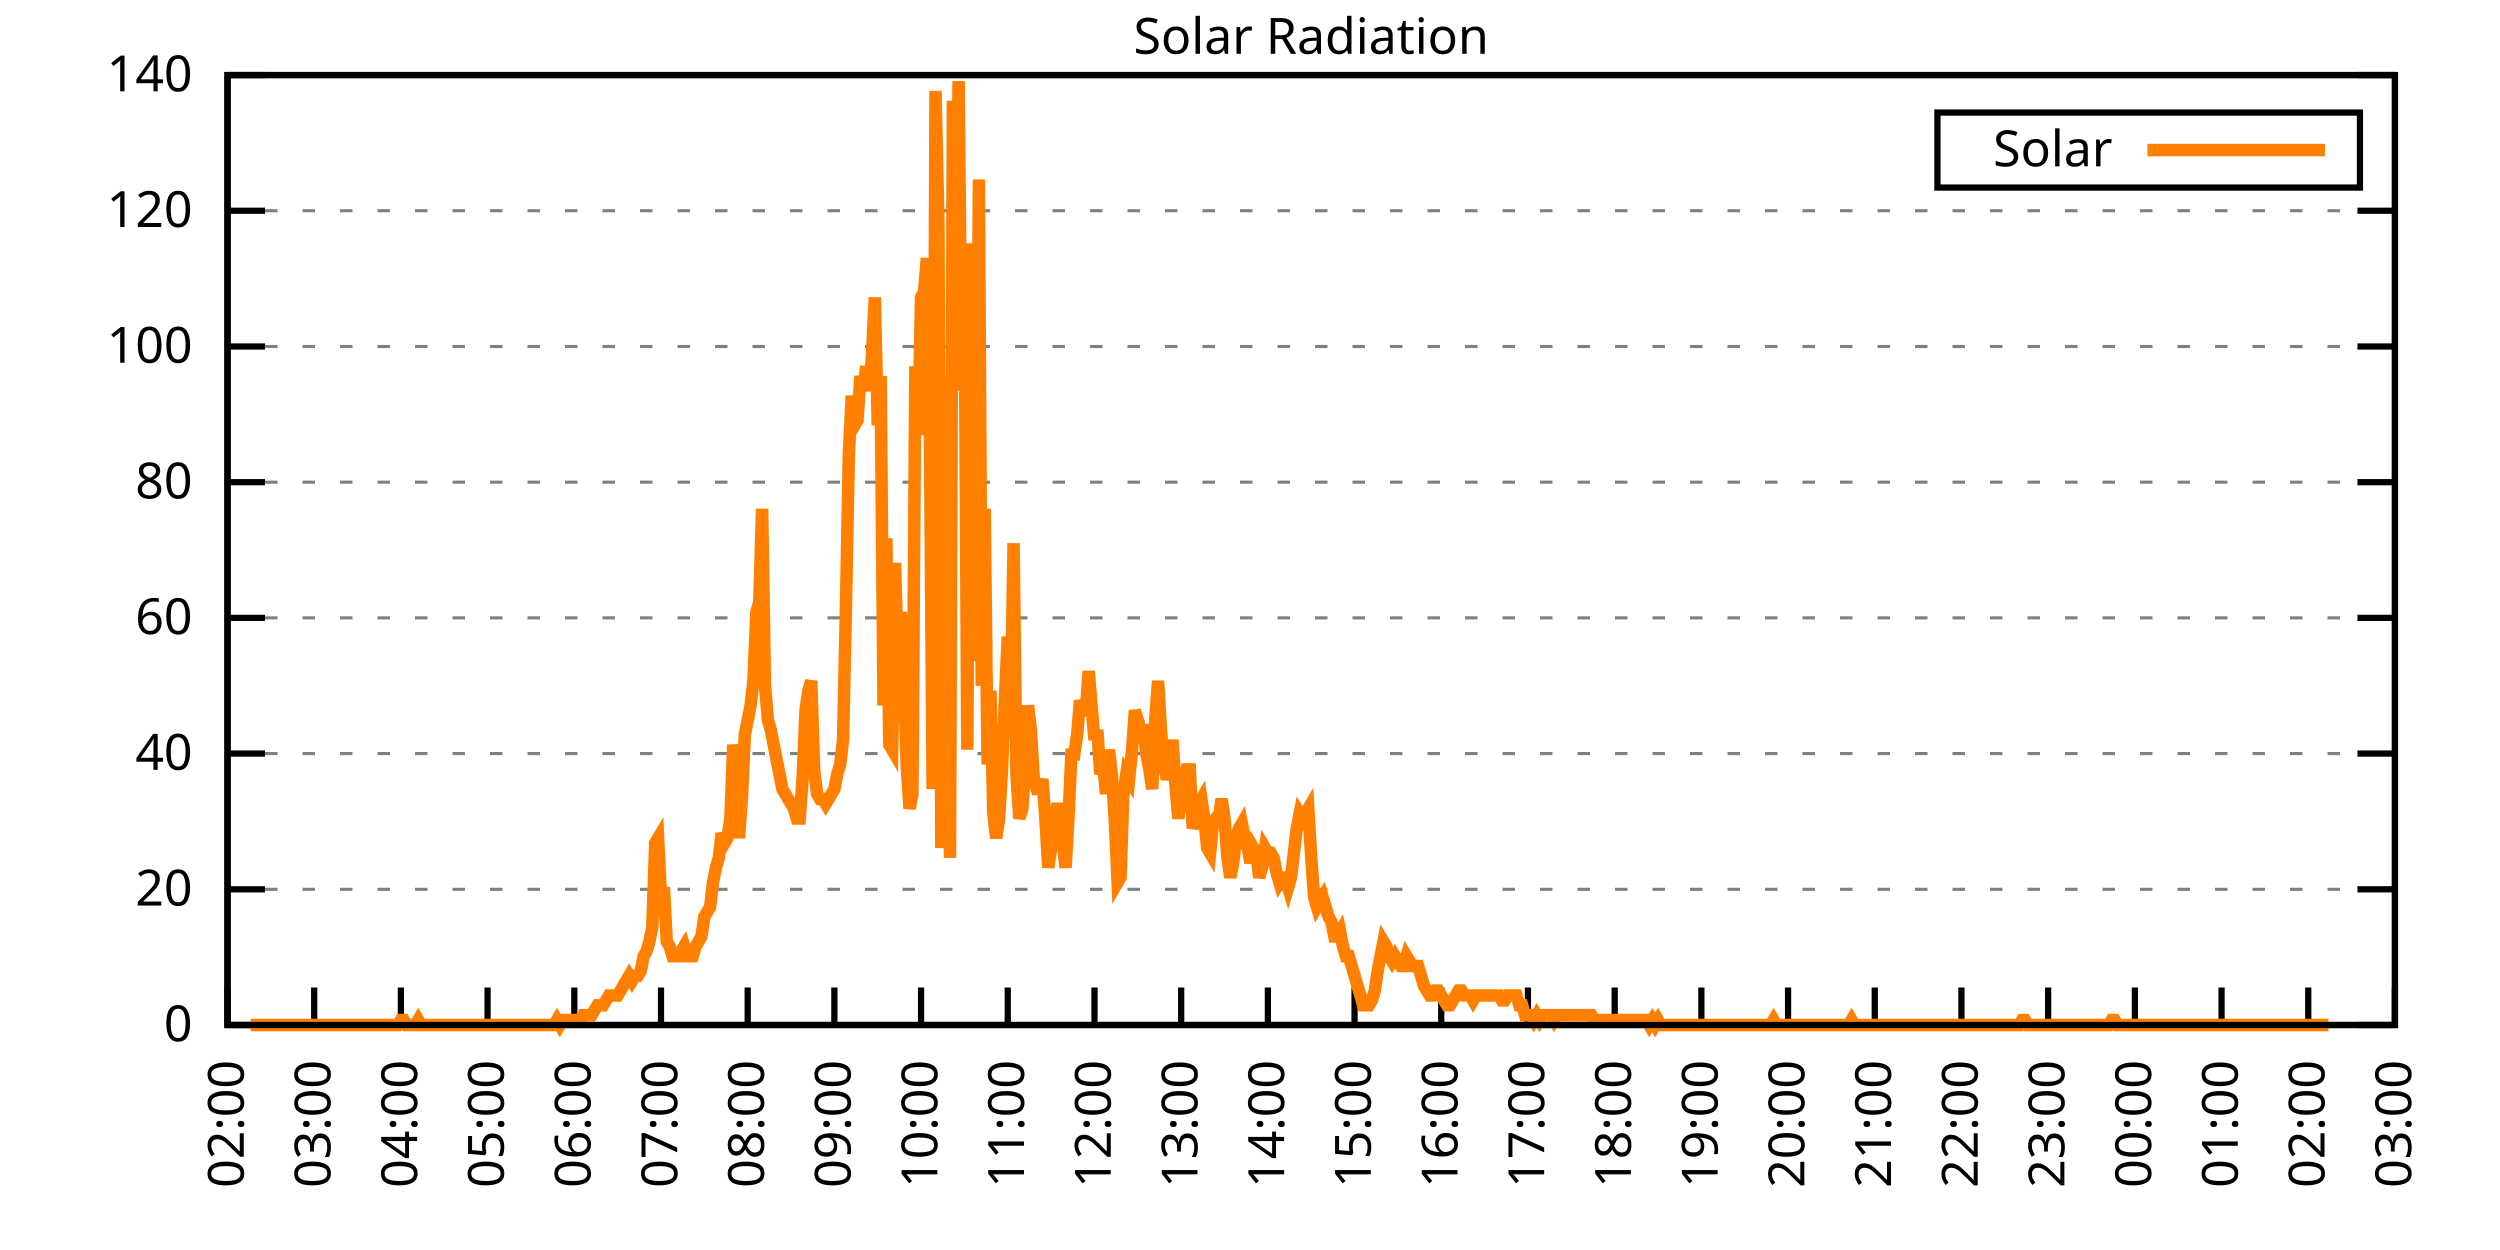
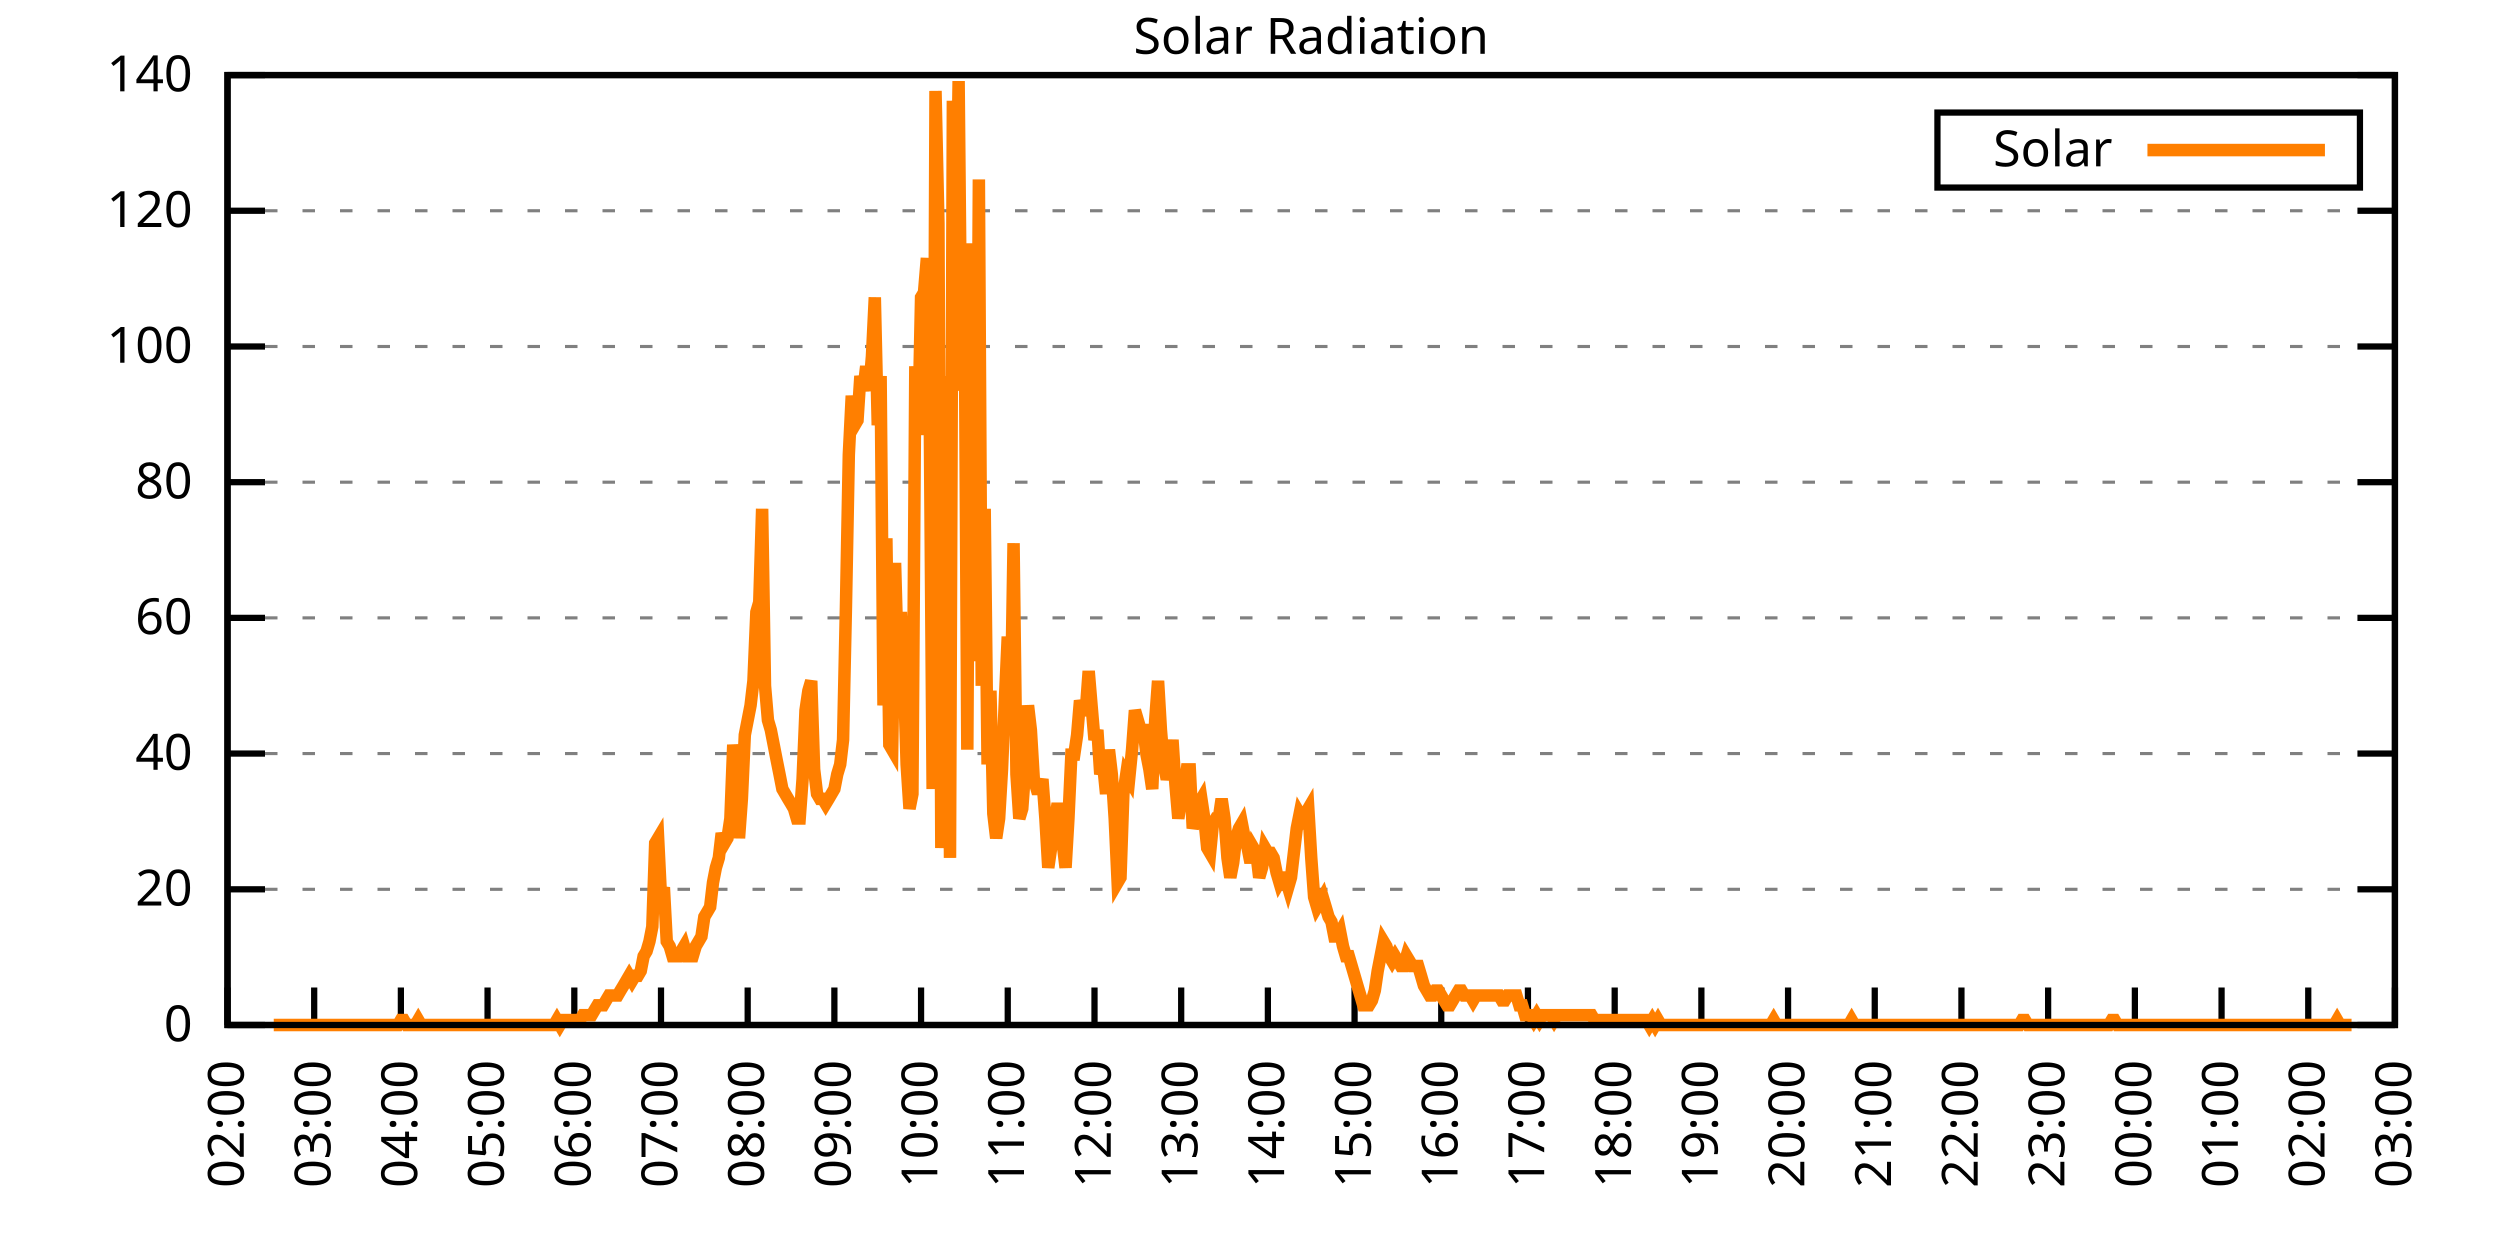
<svg xmlns="http://www.w3.org/2000/svg" xmlns:xlink="http://www.w3.org/1999/xlink" width="400" height="200" viewBox="0 0 400 200">
  <g id="gnuplot_canvas">
    <rect x="0" y="0" width="400" height="200" fill="none" />
    <defs>
      <circle id="gpDot" r="0.5" stroke-width="0.5" stroke="currentColor" />
      <path id="gpPt0" stroke-width="0.333" stroke="currentColor" d="M-1,0 h2 M0,-1 v2" />
      <path id="gpPt1" stroke-width="0.333" stroke="currentColor" d="M-1,-1 L1,1 M1,-1 L-1,1" />
      <path id="gpPt2" stroke-width="0.333" stroke="currentColor" d="M-1,0 L1,0 M0,-1 L0,1 M-1,-1 L1,1 M-1,1 L1,-1" />
      <rect id="gpPt3" stroke-width="0.333" stroke="currentColor" x="-1" y="-1" width="2" height="2" />
      <rect id="gpPt4" stroke-width="0.333" stroke="currentColor" fill="currentColor" x="-1" y="-1" width="2" height="2" />
      <circle id="gpPt5" stroke-width="0.333" stroke="currentColor" cx="0" cy="0" r="1" />
      <use xlink:href="#gpPt5" id="gpPt6" fill="currentColor" stroke="none" />
      <path id="gpPt7" stroke-width="0.333" stroke="currentColor" d="M0,-1.33 L-1.33,0.67 L1.33,0.67 z" />
      <use xlink:href="#gpPt7" id="gpPt8" fill="currentColor" stroke="none" />
      <use xlink:href="#gpPt7" id="gpPt9" stroke="currentColor" transform="rotate(180)" />
      <use xlink:href="#gpPt9" id="gpPt10" fill="currentColor" stroke="none" />
      <use xlink:href="#gpPt3" id="gpPt11" stroke="currentColor" transform="rotate(45)" />
      <use xlink:href="#gpPt11" id="gpPt12" fill="currentColor" stroke="none" />
      <path id="gpPt13" stroke-width="0.333" stroke="currentColor" d="M0,1.330 L1.265,0.411 L0.782,-1.067 L-0.782,-1.076 L-1.265,0.411 z" />
      <use xlink:href="#gpPt13" id="gpPt14" fill="currentColor" stroke="none" />
      <filter id="textbox" filterUnits="objectBoundingBox" x="0" y="0" height="1" width="1">
        <feFlood flood-color="white" flood-opacity="1" result="bgnd" />
        <feComposite in="SourceGraphic" in2="bgnd" operator="atop" />
      </filter>
      <filter id="greybox" filterUnits="objectBoundingBox" x="0" y="0" height="1" width="1">
        <feFlood flood-color="lightgrey" flood-opacity="1" result="grey" />
        <feComposite in="SourceGraphic" in2="grey" operator="atop" />
      </filter>
    </defs>
    <g fill="none" color="white" stroke="currentColor" stroke-width="1.00" stroke-linecap="butt" stroke-linejoin="miter">
</g>
    <g fill="none" color="black" stroke="currentColor" stroke-width="1.00" stroke-linecap="butt" stroke-linejoin="miter">
      <g stroke="none" shape-rendering="crispEdges">
        <polygon fill="rgb(255, 255, 255)" points="36.40,164.00 383.18,164.00 383.18,12.02 36.40,12.02 " />
      </g>
    </g>
    <g fill="none" color="black" stroke="currentColor" stroke-width="1.00" stroke-linecap="butt" stroke-linejoin="miter">
</g>
    <g fill="none" color="black" stroke="black" stroke-width="0.50" stroke-linecap="butt" stroke-linejoin="miter">
</g>
    <g fill="none" color="gray" stroke="currentColor" stroke-width="0.50" stroke-linecap="butt" stroke-linejoin="miter">
      <path stroke="gray" stroke-dasharray="2,4" class="gridline" d="M36.40,164.00 L383.19,164.00  " />
    </g>
    <g fill="none" color="gray" stroke="gray" stroke-width="1.00" stroke-linecap="butt" stroke-linejoin="miter">
</g>
    <g fill="none" color="black" stroke="currentColor" stroke-width="1.00" stroke-linecap="butt" stroke-linejoin="miter">
      <path stroke="black" d="M36.40,164.00 L42.40,164.00 M383.19,164.00 L377.19,164.00  " />
      <g transform="translate(30.80,166.60)" stroke="none" fill="black" font-family="Sans" font-size="8.00" text-anchor="end">
        <text>
          <tspan font-family="Sans"> 0</tspan>
        </text>
      </g>
    </g>
    <g fill="none" color="black" stroke="currentColor" stroke-width="1.00" stroke-linecap="butt" stroke-linejoin="miter">
</g>
    <g fill="none" color="black" stroke="black" stroke-width="0.50" stroke-linecap="butt" stroke-linejoin="miter">
</g>
    <g fill="none" color="gray" stroke="currentColor" stroke-width="0.50" stroke-linecap="butt" stroke-linejoin="miter">
      <path stroke="gray" stroke-dasharray="2,4" class="gridline" d="M36.40,142.29 L383.19,142.29  " />
    </g>
    <g fill="none" color="gray" stroke="gray" stroke-width="1.00" stroke-linecap="butt" stroke-linejoin="miter">
</g>
    <g fill="none" color="black" stroke="currentColor" stroke-width="1.00" stroke-linecap="butt" stroke-linejoin="miter">
      <path stroke="black" d="M36.40,142.29 L42.40,142.29 M383.19,142.29 L377.19,142.29  " />
      <g transform="translate(30.80,144.89)" stroke="none" fill="black" font-family="Sans" font-size="8.00" text-anchor="end">
        <text>
          <tspan font-family="Sans"> 20</tspan>
        </text>
      </g>
    </g>
    <g fill="none" color="black" stroke="currentColor" stroke-width="1.00" stroke-linecap="butt" stroke-linejoin="miter">
</g>
    <g fill="none" color="black" stroke="black" stroke-width="0.50" stroke-linecap="butt" stroke-linejoin="miter">
</g>
    <g fill="none" color="gray" stroke="currentColor" stroke-width="0.50" stroke-linecap="butt" stroke-linejoin="miter">
      <path stroke="gray" stroke-dasharray="2,4" class="gridline" d="M36.40,120.57 L383.19,120.57  " />
    </g>
    <g fill="none" color="gray" stroke="gray" stroke-width="1.00" stroke-linecap="butt" stroke-linejoin="miter">
</g>
    <g fill="none" color="black" stroke="currentColor" stroke-width="1.00" stroke-linecap="butt" stroke-linejoin="miter">
      <path stroke="black" d="M36.40,120.57 L42.40,120.57 M383.19,120.57 L377.19,120.57  " />
      <g transform="translate(30.80,123.17)" stroke="none" fill="black" font-family="Sans" font-size="8.00" text-anchor="end">
        <text>
          <tspan font-family="Sans"> 40</tspan>
        </text>
      </g>
    </g>
    <g fill="none" color="black" stroke="currentColor" stroke-width="1.00" stroke-linecap="butt" stroke-linejoin="miter">
</g>
    <g fill="none" color="black" stroke="black" stroke-width="0.50" stroke-linecap="butt" stroke-linejoin="miter">
</g>
    <g fill="none" color="gray" stroke="currentColor" stroke-width="0.50" stroke-linecap="butt" stroke-linejoin="miter">
      <path stroke="gray" stroke-dasharray="2,4" class="gridline" d="M36.40,98.86 L383.19,98.86  " />
    </g>
    <g fill="none" color="gray" stroke="gray" stroke-width="1.00" stroke-linecap="butt" stroke-linejoin="miter">
</g>
    <g fill="none" color="black" stroke="currentColor" stroke-width="1.00" stroke-linecap="butt" stroke-linejoin="miter">
      <path stroke="black" d="M36.40,98.86 L42.40,98.86 M383.19,98.86 L377.19,98.86  " />
      <g transform="translate(30.80,101.46)" stroke="none" fill="black" font-family="Sans" font-size="8.00" text-anchor="end">
        <text>
          <tspan font-family="Sans"> 60</tspan>
        </text>
      </g>
    </g>
    <g fill="none" color="black" stroke="currentColor" stroke-width="1.00" stroke-linecap="butt" stroke-linejoin="miter">
</g>
    <g fill="none" color="black" stroke="black" stroke-width="0.50" stroke-linecap="butt" stroke-linejoin="miter">
</g>
    <g fill="none" color="gray" stroke="currentColor" stroke-width="0.50" stroke-linecap="butt" stroke-linejoin="miter">
      <path stroke="gray" stroke-dasharray="2,4" class="gridline" d="M36.40,77.15 L383.19,77.15  " />
    </g>
    <g fill="none" color="gray" stroke="gray" stroke-width="1.00" stroke-linecap="butt" stroke-linejoin="miter">
</g>
    <g fill="none" color="black" stroke="currentColor" stroke-width="1.00" stroke-linecap="butt" stroke-linejoin="miter">
      <path stroke="black" d="M36.40,77.15 L42.40,77.15 M383.19,77.15 L377.19,77.15  " />
      <g transform="translate(30.80,79.75)" stroke="none" fill="black" font-family="Sans" font-size="8.00" text-anchor="end">
        <text>
          <tspan font-family="Sans"> 80</tspan>
        </text>
      </g>
    </g>
    <g fill="none" color="black" stroke="currentColor" stroke-width="1.00" stroke-linecap="butt" stroke-linejoin="miter">
</g>
    <g fill="none" color="black" stroke="black" stroke-width="0.50" stroke-linecap="butt" stroke-linejoin="miter">
</g>
    <g fill="none" color="gray" stroke="currentColor" stroke-width="0.50" stroke-linecap="butt" stroke-linejoin="miter">
      <path stroke="gray" stroke-dasharray="2,4" class="gridline" d="M36.40,55.44 L383.19,55.44  " />
    </g>
    <g fill="none" color="gray" stroke="gray" stroke-width="1.00" stroke-linecap="butt" stroke-linejoin="miter">
</g>
    <g fill="none" color="black" stroke="currentColor" stroke-width="1.00" stroke-linecap="butt" stroke-linejoin="miter">
      <path stroke="black" d="M36.40,55.44 L42.40,55.44 M383.19,55.44 L377.19,55.44  " />
      <g transform="translate(30.80,58.04)" stroke="none" fill="black" font-family="Sans" font-size="8.00" text-anchor="end">
        <text>
          <tspan font-family="Sans"> 100</tspan>
        </text>
      </g>
    </g>
    <g fill="none" color="black" stroke="currentColor" stroke-width="1.00" stroke-linecap="butt" stroke-linejoin="miter">
</g>
    <g fill="none" color="black" stroke="black" stroke-width="0.50" stroke-linecap="butt" stroke-linejoin="miter">
</g>
    <g fill="none" color="gray" stroke="currentColor" stroke-width="0.50" stroke-linecap="butt" stroke-linejoin="miter">
      <path stroke="gray" stroke-dasharray="2,4" class="gridline" d="M36.40,33.72 L383.19,33.72  " />
    </g>
    <g fill="none" color="gray" stroke="gray" stroke-width="1.00" stroke-linecap="butt" stroke-linejoin="miter">
</g>
    <g fill="none" color="black" stroke="currentColor" stroke-width="1.00" stroke-linecap="butt" stroke-linejoin="miter">
      <path stroke="black" d="M36.40,33.72 L42.40,33.72 M383.19,33.72 L377.19,33.72  " />
      <g transform="translate(30.80,36.32)" stroke="none" fill="black" font-family="Sans" font-size="8.00" text-anchor="end">
        <text>
          <tspan font-family="Sans"> 120</tspan>
        </text>
      </g>
    </g>
    <g fill="none" color="black" stroke="currentColor" stroke-width="1.00" stroke-linecap="butt" stroke-linejoin="miter">
</g>
    <g fill="none" color="black" stroke="black" stroke-width="0.50" stroke-linecap="butt" stroke-linejoin="miter">
</g>
    <g fill="none" color="gray" stroke="currentColor" stroke-width="0.50" stroke-linecap="butt" stroke-linejoin="miter">
      <path stroke="gray" stroke-dasharray="2,4" class="gridline" d="M36.40,12.01 L383.19,12.01  " />
    </g>
    <g fill="none" color="gray" stroke="gray" stroke-width="1.00" stroke-linecap="butt" stroke-linejoin="miter">
</g>
    <g fill="none" color="black" stroke="currentColor" stroke-width="1.00" stroke-linecap="butt" stroke-linejoin="miter">
      <path stroke="black" d="M36.40,12.01 L42.40,12.01 M383.19,12.01 L377.19,12.01  " />
      <g transform="translate(30.80,14.61)" stroke="none" fill="black" font-family="Sans" font-size="8.00" text-anchor="end">
        <text>
          <tspan font-family="Sans"> 140</tspan>
        </text>
      </g>
    </g>
    <g fill="none" color="black" stroke="currentColor" stroke-width="1.00" stroke-linecap="butt" stroke-linejoin="miter">
      <path stroke="black" d="M36.40,164.00 L36.40,158.00  " />
      <g transform="translate(39.00,169.60) rotate(270.00)" stroke="none" fill="black" font-family="Sans" font-size="8.00" text-anchor="end">
        <text>
          <tspan font-family="Sans">02:00</tspan>
        </text>
      </g>
    </g>
    <g fill="none" color="black" stroke="currentColor" stroke-width="1.00" stroke-linecap="butt" stroke-linejoin="miter">
      <path stroke="black" d="M50.27,164.00 L50.27,158.00  " />
      <g transform="translate(52.87,169.60) rotate(270.00)" stroke="none" fill="black" font-family="Sans" font-size="8.00" text-anchor="end">
        <text>
          <tspan font-family="Sans">03:00</tspan>
        </text>
      </g>
    </g>
    <g fill="none" color="black" stroke="currentColor" stroke-width="1.00" stroke-linecap="butt" stroke-linejoin="miter">
      <path stroke="black" d="M64.14,164.00 L64.14,158.00  " />
      <g transform="translate(66.74,169.60) rotate(270.00)" stroke="none" fill="black" font-family="Sans" font-size="8.00" text-anchor="end">
        <text>
          <tspan font-family="Sans">04:00</tspan>
        </text>
      </g>
    </g>
    <g fill="none" color="black" stroke="currentColor" stroke-width="1.00" stroke-linecap="butt" stroke-linejoin="miter">
      <path stroke="black" d="M78.01,164.00 L78.01,158.00  " />
      <g transform="translate(80.61,169.60) rotate(270.00)" stroke="none" fill="black" font-family="Sans" font-size="8.00" text-anchor="end">
        <text>
          <tspan font-family="Sans">05:00</tspan>
        </text>
      </g>
    </g>
    <g fill="none" color="black" stroke="currentColor" stroke-width="1.00" stroke-linecap="butt" stroke-linejoin="miter">
      <path stroke="black" d="M91.89,164.00 L91.89,158.00  " />
      <g transform="translate(94.49,169.60) rotate(270.00)" stroke="none" fill="black" font-family="Sans" font-size="8.00" text-anchor="end">
        <text>
          <tspan font-family="Sans">06:00</tspan>
        </text>
      </g>
    </g>
    <g fill="none" color="black" stroke="currentColor" stroke-width="1.00" stroke-linecap="butt" stroke-linejoin="miter">
      <path stroke="black" d="M105.76,164.00 L105.76,158.00  " />
      <g transform="translate(108.36,169.60) rotate(270.00)" stroke="none" fill="black" font-family="Sans" font-size="8.00" text-anchor="end">
        <text>
          <tspan font-family="Sans">07:00</tspan>
        </text>
      </g>
    </g>
    <g fill="none" color="black" stroke="currentColor" stroke-width="1.00" stroke-linecap="butt" stroke-linejoin="miter">
      <path stroke="black" d="M119.63,164.00 L119.63,158.00  " />
      <g transform="translate(122.23,169.60) rotate(270.00)" stroke="none" fill="black" font-family="Sans" font-size="8.00" text-anchor="end">
        <text>
          <tspan font-family="Sans">08:00</tspan>
        </text>
      </g>
    </g>
    <g fill="none" color="black" stroke="currentColor" stroke-width="1.00" stroke-linecap="butt" stroke-linejoin="miter">
      <path stroke="black" d="M133.50,164.00 L133.50,158.00  " />
      <g transform="translate(136.10,169.60) rotate(270.00)" stroke="none" fill="black" font-family="Sans" font-size="8.00" text-anchor="end">
        <text>
          <tspan font-family="Sans">09:00</tspan>
        </text>
      </g>
    </g>
    <g fill="none" color="black" stroke="currentColor" stroke-width="1.00" stroke-linecap="butt" stroke-linejoin="miter">
      <path stroke="black" d="M147.37,164.00 L147.37,158.00  " />
      <g transform="translate(149.97,169.60) rotate(270.00)" stroke="none" fill="black" font-family="Sans" font-size="8.00" text-anchor="end">
        <text>
          <tspan font-family="Sans">10:00</tspan>
        </text>
      </g>
    </g>
    <g fill="none" color="black" stroke="currentColor" stroke-width="1.00" stroke-linecap="butt" stroke-linejoin="miter">
      <path stroke="black" d="M161.24,164.00 L161.24,158.00  " />
      <g transform="translate(163.84,169.60) rotate(270.00)" stroke="none" fill="black" font-family="Sans" font-size="8.00" text-anchor="end">
        <text>
          <tspan font-family="Sans">11:00</tspan>
        </text>
      </g>
    </g>
    <g fill="none" color="black" stroke="currentColor" stroke-width="1.00" stroke-linecap="butt" stroke-linejoin="miter">
      <path stroke="black" d="M175.12,164.00 L175.12,158.00  " />
      <g transform="translate(177.72,169.60) rotate(270.00)" stroke="none" fill="black" font-family="Sans" font-size="8.00" text-anchor="end">
        <text>
          <tspan font-family="Sans">12:00</tspan>
        </text>
      </g>
    </g>
    <g fill="none" color="black" stroke="currentColor" stroke-width="1.00" stroke-linecap="butt" stroke-linejoin="miter">
      <path stroke="black" d="M188.99,164.00 L188.99,158.00  " />
      <g transform="translate(191.59,169.60) rotate(270.00)" stroke="none" fill="black" font-family="Sans" font-size="8.00" text-anchor="end">
        <text>
          <tspan font-family="Sans">13:00</tspan>
        </text>
      </g>
    </g>
    <g fill="none" color="black" stroke="currentColor" stroke-width="1.00" stroke-linecap="butt" stroke-linejoin="miter">
      <path stroke="black" d="M202.86,164.00 L202.86,158.00  " />
      <g transform="translate(205.46,169.60) rotate(270.00)" stroke="none" fill="black" font-family="Sans" font-size="8.00" text-anchor="end">
        <text>
          <tspan font-family="Sans">14:00</tspan>
        </text>
      </g>
    </g>
    <g fill="none" color="black" stroke="currentColor" stroke-width="1.00" stroke-linecap="butt" stroke-linejoin="miter">
      <path stroke="black" d="M216.73,164.00 L216.73,158.00  " />
      <g transform="translate(219.33,169.60) rotate(270.00)" stroke="none" fill="black" font-family="Sans" font-size="8.00" text-anchor="end">
        <text>
          <tspan font-family="Sans">15:00</tspan>
        </text>
      </g>
    </g>
    <g fill="none" color="black" stroke="currentColor" stroke-width="1.00" stroke-linecap="butt" stroke-linejoin="miter">
      <path stroke="black" d="M230.60,164.00 L230.60,158.00  " />
      <g transform="translate(233.20,169.60) rotate(270.00)" stroke="none" fill="black" font-family="Sans" font-size="8.00" text-anchor="end">
        <text>
          <tspan font-family="Sans">16:00</tspan>
        </text>
      </g>
    </g>
    <g fill="none" color="black" stroke="currentColor" stroke-width="1.00" stroke-linecap="butt" stroke-linejoin="miter">
      <path stroke="black" d="M244.47,164.00 L244.47,158.00  " />
      <g transform="translate(247.07,169.60) rotate(270.00)" stroke="none" fill="black" font-family="Sans" font-size="8.00" text-anchor="end">
        <text>
          <tspan font-family="Sans">17:00</tspan>
        </text>
      </g>
    </g>
    <g fill="none" color="black" stroke="currentColor" stroke-width="1.00" stroke-linecap="butt" stroke-linejoin="miter">
      <path stroke="black" d="M258.35,164.00 L258.35,158.00  " />
      <g transform="translate(260.95,169.60) rotate(270.00)" stroke="none" fill="black" font-family="Sans" font-size="8.00" text-anchor="end">
        <text>
          <tspan font-family="Sans">18:00</tspan>
        </text>
      </g>
    </g>
    <g fill="none" color="black" stroke="currentColor" stroke-width="1.00" stroke-linecap="butt" stroke-linejoin="miter">
      <path stroke="black" d="M272.22,164.00 L272.22,158.00  " />
      <g transform="translate(274.82,169.60) rotate(270.00)" stroke="none" fill="black" font-family="Sans" font-size="8.00" text-anchor="end">
        <text>
          <tspan font-family="Sans">19:00</tspan>
        </text>
      </g>
    </g>
    <g fill="none" color="black" stroke="currentColor" stroke-width="1.00" stroke-linecap="butt" stroke-linejoin="miter">
      <path stroke="black" d="M286.09,164.00 L286.09,158.00  " />
      <g transform="translate(288.69,169.60) rotate(270.00)" stroke="none" fill="black" font-family="Sans" font-size="8.00" text-anchor="end">
        <text>
          <tspan font-family="Sans">20:00</tspan>
        </text>
      </g>
    </g>
    <g fill="none" color="black" stroke="currentColor" stroke-width="1.00" stroke-linecap="butt" stroke-linejoin="miter">
      <path stroke="black" d="M299.96,164.00 L299.96,158.00  " />
      <g transform="translate(302.56,169.60) rotate(270.00)" stroke="none" fill="black" font-family="Sans" font-size="8.00" text-anchor="end">
        <text>
          <tspan font-family="Sans">21:00</tspan>
        </text>
      </g>
    </g>
    <g fill="none" color="black" stroke="currentColor" stroke-width="1.00" stroke-linecap="butt" stroke-linejoin="miter">
      <path stroke="black" d="M313.83,164.00 L313.83,158.00  " />
      <g transform="translate(316.43,169.60) rotate(270.00)" stroke="none" fill="black" font-family="Sans" font-size="8.00" text-anchor="end">
        <text>
          <tspan font-family="Sans">22:00</tspan>
        </text>
      </g>
    </g>
    <g fill="none" color="black" stroke="currentColor" stroke-width="1.00" stroke-linecap="butt" stroke-linejoin="miter">
      <path stroke="black" d="M327.70,164.00 L327.70,158.00  " />
      <g transform="translate(330.30,169.60) rotate(270.00)" stroke="none" fill="black" font-family="Sans" font-size="8.00" text-anchor="end">
        <text>
          <tspan font-family="Sans">23:00</tspan>
        </text>
      </g>
    </g>
    <g fill="none" color="black" stroke="currentColor" stroke-width="1.00" stroke-linecap="butt" stroke-linejoin="miter">
      <path stroke="black" d="M341.58,164.00 L341.58,158.00  " />
      <g transform="translate(344.18,169.60) rotate(270.00)" stroke="none" fill="black" font-family="Sans" font-size="8.00" text-anchor="end">
        <text>
          <tspan font-family="Sans">00:00</tspan>
        </text>
      </g>
    </g>
    <g fill="none" color="black" stroke="currentColor" stroke-width="1.00" stroke-linecap="butt" stroke-linejoin="miter">
      <path stroke="black" d="M355.45,164.00 L355.45,158.00  " />
      <g transform="translate(358.05,169.60) rotate(270.00)" stroke="none" fill="black" font-family="Sans" font-size="8.00" text-anchor="end">
        <text>
          <tspan font-family="Sans">01:00</tspan>
        </text>
      </g>
    </g>
    <g fill="none" color="black" stroke="currentColor" stroke-width="1.00" stroke-linecap="butt" stroke-linejoin="miter">
      <path stroke="black" d="M369.32,164.00 L369.32,158.00  " />
      <g transform="translate(371.92,169.60) rotate(270.00)" stroke="none" fill="black" font-family="Sans" font-size="8.00" text-anchor="end">
        <text>
          <tspan font-family="Sans">02:00</tspan>
        </text>
      </g>
    </g>
    <g fill="none" color="black" stroke="currentColor" stroke-width="1.00" stroke-linecap="butt" stroke-linejoin="miter">
      <path stroke="black" d="M383.19,164.00 L383.19,158.00  " />
      <g transform="translate(385.79,169.60) rotate(270.00)" stroke="none" fill="black" font-family="Sans" font-size="8.00" text-anchor="end">
        <text>
          <tspan font-family="Sans">03:00</tspan>
        </text>
      </g>
    </g>
    <g fill="none" color="black" stroke="currentColor" stroke-width="1.00" stroke-linecap="butt" stroke-linejoin="miter">
</g>
    <g fill="none" color="black" stroke="currentColor" stroke-width="1.00" stroke-linecap="butt" stroke-linejoin="miter">
      <path stroke="black" d="M36.40,12.01 L36.40,164.00 L383.19,164.00 L383.19,12.01 L36.40,12.01 Z  " />
    </g>
    <g fill="none" color="black" stroke="currentColor" stroke-width="1.00" stroke-linecap="butt" stroke-linejoin="miter">
</g>
    <g fill="none" color="black" stroke="currentColor" stroke-width="1.00" stroke-linecap="butt" stroke-linejoin="miter">
      <path stroke="black" d="M309.99,30.01 L309.99,18.01 L377.59,18.01 L377.59,30.01 L309.99,30.01 Z  " />
    </g>
    <g id="Solar_Radiation_plot_1">
      <g fill="none" color="white" stroke="black" stroke-width="2.00" stroke-linecap="butt" stroke-linejoin="miter">
</g>
      <g fill="none" color="black" stroke="currentColor" stroke-width="2.00" stroke-linecap="butt" stroke-linejoin="miter">
        <g transform="translate(337.99,26.61)" stroke="none" fill="black" font-family="Sans" font-size="8.00" text-anchor="end">
          <text>
            <tspan font-family="Sans">Solar</tspan>
          </text>
        </g>
      </g>
      <g fill="none" color="black" stroke="currentColor" stroke-width="2.00" stroke-linecap="butt" stroke-linejoin="miter">
-         <path stroke="rgb(255, 127,   0)" d="M343.59,24.01 L371.99,24.01 M40.10,164.00 L40.56,164.00 L41.02,164.00 L41.49,164.00 L41.95,164.00 L42.41,164.00   L42.87,164.00 L43.34,164.00 L43.80,164.00 L44.26,164.00 L44.72,164.00 L45.19,164.00 L45.65,164.00 L46.11,164.00   L46.57,164.00 L47.03,164.00 L47.50,164.00 L47.96,164.00 L48.42,164.00 L48.88,164.00 L49.35,164.00 L49.81,164.00   L50.27,164.00 L50.73,164.00 L51.20,164.00 L51.66,164.00 L52.12,164.00 L52.58,164.00 L53.05,164.00 L53.51,164.00   L53.97,164.00 L54.43,164.00 L54.90,164.00 L55.36,164.00 L55.82,164.00 L56.28,164.00 L56.75,164.00 L57.21,164.00   L57.67,164.00 L58.13,164.00 L58.59,164.00 L59.06,164.00 L59.52,164.00 L59.98,164.00 L60.44,164.00 L60.91,164.00   L61.37,164.00 L61.83,164.00 L62.29,164.00 L62.76,164.00 L63.22,164.00 L63.68,164.00 L64.14,163.21 L64.61,163.21   L65.07,164.00 L65.53,164.00 L65.99,164.00 L66.46,164.00 L66.92,163.21 L67.38,164.00 L67.84,164.00 L68.30,164.00   L68.77,164.00 L69.23,164.00 L69.69,164.00 L70.15,164.00 L70.62,164.00 L71.08,164.00 L71.54,164.00 L72.00,164.00   L72.47,164.00 L72.93,164.00 L73.39,164.00 L73.85,164.00 L74.32,164.00 L74.78,164.00 L75.24,164.00 L75.70,164.00   L76.17,164.00 L76.63,164.00 L77.09,164.00 L77.55,164.00 L78.01,164.00 L78.48,164.00 L78.94,164.00 L79.40,164.00   L79.86,164.00 L80.33,164.00 L80.79,164.00 L81.25,164.00 L81.71,164.00 L82.18,164.00 L82.64,164.00 L83.10,164.00   L83.56,164.00 L84.03,164.00 L84.49,164.00 L84.95,164.00 L85.41,164.00 L85.88,164.00 L86.34,164.00 L86.80,164.00   L87.26,164.00 L87.72,164.00 L88.19,164.00 L88.65,164.00 L89.11,163.21 L89.57,164.00 L90.04,163.21 L90.50,163.21   L90.96,163.21 L91.42,163.21 L91.89,163.21 L92.35,163.21 L92.81,163.21 L93.27,162.43 L93.74,162.43 L94.20,162.43   L94.66,162.43 L95.12,161.64 L95.59,160.85 L96.05,160.85 L96.51,160.85 L96.97,160.07 L97.44,159.28 L97.90,159.28   L98.36,159.28 L98.82,159.28 L99.28,158.49 L99.75,157.71 L100.21,156.92 L100.67,156.13 L101.13,156.92 L101.60,156.13   L102.06,156.13 L102.52,155.35 L102.98,152.99 L103.45,152.20 L103.91,150.63 L104.37,148.27 L104.83,134.90 L105.30,134.11   L105.76,143.55 L106.22,141.98 L106.68,150.63 L107.15,151.41 L107.61,152.99 L108.07,152.99 L108.53,152.99 L108.99,152.20   L109.46,151.41 L109.92,152.99 L110.38,152.99 L110.84,152.99 L111.31,151.41 L111.77,150.63 L112.23,149.84 L112.69,146.70   L113.16,145.91 L113.62,145.12 L114.08,141.19 L114.54,138.83 L115.01,137.26 L115.47,133.32 L115.93,134.90 L116.39,134.11   L116.86,130.96 L117.32,119.16 L117.78,123.10 L118.24,134.11 L118.70,127.82 L119.17,117.59 L119.63,115.23 L120.09,112.87   L120.55,108.94 L121.02,97.93 L121.48,96.35 L121.94,81.41 L122.40,109.73 L122.87,115.23 L123.33,116.80 L123.79,119.16   L124.25,121.52 L124.72,123.88 L125.18,126.24 L125.64,127.03 L126.10,127.82 L126.57,128.60 L127.03,129.39 L127.49,130.96   L127.95,130.96 L128.41,124.67 L128.88,113.66 L129.34,110.51 L129.80,108.94 L130.26,123.10 L130.73,127.03 L131.19,127.82   L131.65,127.82 L132.11,128.60 L132.58,127.82 L133.04,127.03 L133.50,126.24 L133.96,123.88 L134.43,122.31 L134.89,118.38   L135.35,97.14 L135.81,72.76 L136.28,63.32 L136.74,68.04 L137.20,67.25 L137.66,60.17 L138.13,62.53 L138.59,58.60   L139.05,62.53 L139.51,57.02 L139.97,47.58 L140.44,68.04 L140.90,60.17 L141.36,112.87 L141.82,86.13 L142.29,119.16   L142.75,119.95 L143.21,90.06 L143.67,106.58 L144.14,97.93 L144.60,107.37 L145.06,122.31 L145.52,129.39 L145.99,127.03   L146.45,58.60 L146.91,69.61 L147.37,47.58 L147.84,46.80 L148.30,41.29 L148.76,66.46 L149.22,126.24 L149.68,14.55   L150.15,35.79 L150.61,135.68 L151.07,123.88 L151.53,60.17 L152.00,137.26 L152.46,16.12 L152.92,44.44 L153.38,12.97   L153.85,62.53 L154.31,41.29 L154.77,119.95 L155.23,38.93 L155.70,86.91 L156.16,105.79 L156.62,28.71 L157.08,109.73   L157.55,81.41 L158.01,122.31 L158.47,110.51 L158.93,130.18 L159.39,134.11 L159.86,130.96 L160.32,123.10 L160.78,112.09   L161.24,101.86 L161.71,115.23 L162.17,86.91 L162.63,123.88 L163.09,130.96 L163.56,129.39 L164.02,123.10 L164.48,112.87   L164.94,116.80 L165.41,124.67 L165.87,126.24 L166.33,126.24 L166.79,124.67 L167.26,130.96 L167.72,138.83 L168.18,135.68   L168.64,132.54 L169.10,129.39 L169.57,129.39 L170.03,134.90 L170.49,138.83 L170.95,130.96 L171.42,120.74 L171.88,120.74   L172.34,117.59 L172.80,112.09 L173.27,113.66 L173.73,113.66 L174.19,107.37 L174.65,112.87 L175.12,118.38 L175.58,116.80   L176.04,123.88 L176.50,122.31 L176.97,127.03 L177.43,119.95 L177.89,123.88 L178.35,130.96 L178.82,141.19 L179.28,140.40   L179.74,127.03 L180.20,123.88 L180.66,124.67 L181.13,119.95 L181.59,113.66 L182.05,115.23 L182.51,116.80 L182.98,116.80   L183.44,120.74 L183.90,123.10 L184.36,126.24 L184.83,115.23 L185.29,108.94 L185.75,116.80 L186.21,122.31 L186.68,124.67   L187.14,123.10 L187.60,118.38 L188.06,125.46 L188.53,130.96 L188.99,127.82 L189.45,127.03 L189.91,123.10 L190.37,123.10   L190.84,132.54 L191.30,130.96 L191.76,128.60 L192.22,127.82 L192.69,130.96 L193.15,135.68 L193.61,136.47 L194.07,131.75   L194.54,130.96 L195.00,130.96 L195.46,127.82 L195.92,130.96 L196.39,137.26 L196.85,140.40 L197.31,138.04 L197.77,134.11   L198.24,132.54 L198.70,131.75 L199.16,134.11 L199.62,135.68 L200.08,138.04 L200.55,135.68 L201.01,136.47 L201.47,140.40   L201.93,138.83 L202.40,135.68 L202.86,136.47 L203.32,136.47 L203.78,137.26 L204.25,139.62 L204.71,141.19 L205.17,140.40   L205.63,140.40 L206.10,141.98 L206.56,140.40 L207.02,136.47 L207.48,132.54 L207.95,130.18 L208.41,130.96 L208.87,130.18   L209.33,129.39 L209.80,137.26 L210.26,143.55 L210.72,145.12 L211.18,144.34 L211.64,143.55 L212.11,145.12 L212.57,146.70   L213.03,147.48 L213.49,149.84 L213.96,149.84 L214.42,149.05 L214.88,151.41 L215.34,152.99 L215.81,152.99 L216.27,154.56   L216.73,156.13 L217.19,157.71 L217.66,159.28 L218.12,160.85 L218.58,160.85 L219.04,160.85 L219.51,160.07 L219.97,158.49   L220.43,155.35 L220.89,152.99 L221.35,150.63 L221.82,151.41 L222.28,152.99 L222.74,153.77 L223.20,152.99 L223.67,153.77   L224.13,154.56 L224.59,154.56 L225.05,152.99 L225.52,153.77 L225.98,154.56 L226.44,154.56 L226.90,154.56 L227.37,156.13   L227.83,157.71 L228.29,158.49 L228.75,159.28 L229.22,159.28 L229.68,158.49 L230.14,158.49 L230.60,159.28 L231.06,160.07   L231.53,160.85 L231.99,160.85 L232.45,160.07 L232.91,159.28 L233.38,158.49 L233.84,158.49 L234.30,159.28 L234.76,159.28   L235.23,159.28 L235.69,160.07 L236.15,159.28 L236.61,159.28 L237.08,159.28 L237.54,159.28 L238.00,159.28 L238.46,159.28   L238.93,159.28 L239.39,159.28 L239.85,159.28 L240.31,160.07 L240.77,160.07 L241.24,159.28 L241.70,159.28 L242.16,159.28   L242.62,159.28 L243.09,160.85 L243.55,160.85 L244.01,162.43 L244.47,162.43 L244.94,162.43 L245.40,163.21 L245.86,162.43   L246.32,163.21 L246.79,162.43 L247.25,162.43 L247.71,162.43 L248.17,162.43 L248.64,163.21 L249.10,162.43 L249.56,162.43   L250.02,162.43 L250.49,162.43 L250.95,162.43 L251.41,162.43 L251.87,162.43 L252.33,162.43 L252.80,162.43 L253.26,162.43   L253.72,162.43 L254.18,162.43 L254.65,162.43 L255.11,163.21 L255.57,163.21 L256.03,163.21 L256.50,163.21 L256.96,163.21   L257.42,163.21 L257.88,163.21 L258.35,163.21 L258.81,163.21 L259.27,163.21 L259.73,163.21 L260.20,163.21 L260.66,163.21   L261.12,163.21 L261.58,163.21 L262.04,163.21 L262.51,163.21 L262.97,163.21 L263.43,163.21 L263.89,164.00 L264.36,163.21   L264.82,164.00 L265.28,163.21 L265.74,164.00 L266.21,164.00 L266.67,164.00 L267.13,164.00 L267.59,164.00 L268.06,164.00   L268.52,164.00 L268.98,164.00 L269.44,164.00 L269.91,164.00 L270.37,164.00 L270.83,164.00 L271.29,164.00 L271.75,164.00   L272.22,164.00 L272.68,164.00 L273.14,164.00 L273.60,164.00 L274.07,164.00 L274.53,164.00 L274.99,164.00 L275.45,164.00   L275.92,164.00 L276.38,164.00 L276.84,164.00 L277.30,164.00 L277.77,164.00 L278.23,164.00 L278.69,164.00 L279.15,164.00   L279.62,164.00 L280.08,164.00 L280.54,164.00 L281.00,164.00 L281.46,164.00 L281.93,164.00 L282.39,164.00 L282.85,164.00   L283.31,164.00 L283.78,163.21 L284.24,164.00 L284.70,164.00 L285.16,164.00 L285.63,164.00 L286.09,164.00 L286.55,164.00   L287.01,164.00 L287.48,164.00 L287.94,164.00 L288.40,164.00 L288.86,164.00 L289.33,164.00 L289.79,164.00 L290.25,164.00   L290.71,164.00 L291.18,164.00 L291.64,164.00 L292.10,164.00 L292.56,164.00 L293.02,164.00 L293.49,164.00 L293.95,164.00   L294.41,164.00 L294.87,164.00 L295.34,164.00 L295.80,164.00 L296.26,163.21 L296.72,164.00 L297.19,164.00 L297.65,164.00   L298.11,164.00 L298.57,164.00 L299.04,164.00 L299.50,164.00 L299.96,164.00 L300.42,164.00 L300.89,164.00 L301.35,164.00   L301.81,164.00 L302.27,164.00 L302.73,164.00 L303.20,164.00 L303.66,164.00 L304.12,164.00 L304.58,164.00 L305.05,164.00   L305.51,164.00 L305.97,164.00 L306.43,164.00 L306.90,164.00 L307.36,164.00 L307.82,164.00 L308.28,164.00 L308.75,164.00   L309.21,164.00 L309.67,164.00 L310.13,164.00 L310.60,164.00 L311.06,164.00 L311.52,164.00 L311.98,164.00 L312.44,164.00   L312.91,164.00 L313.37,164.00 L313.83,164.00 L314.29,164.00 L314.76,164.00 L315.22,164.00 L315.68,164.00 L316.14,164.00   L316.61,164.00 L317.07,164.00 L317.53,164.00 L317.99,164.00 L318.46,164.00 L318.92,164.00 L319.38,164.00 L319.84,164.00   L320.31,164.00 L320.77,164.00 L321.23,164.00 L321.69,164.00 L322.15,164.00 L322.62,164.00 L323.08,164.00 L323.54,163.21   L324.00,163.21 L324.47,164.00 L324.93,164.00 L325.39,164.00 L325.85,164.00 L326.32,164.00 L326.78,164.00 L327.24,164.00   L327.70,164.00 L328.17,164.00 L328.63,164.00 L329.09,164.00 L329.55,164.00 L330.02,164.00 L330.48,164.00 L330.94,164.00   L331.40,164.00 L331.87,164.00 L332.33,164.00 L332.79,164.00 L333.25,164.00 L333.71,164.00 L334.18,164.00 L334.64,164.00   L335.10,164.00 L335.56,164.00 L336.03,164.00 L336.49,164.00 L336.95,164.00 L337.41,164.00 L337.88,163.21 L338.34,163.21   L338.80,164.00 L339.26,164.00 L339.73,164.00 L340.19,164.00 L340.65,164.00 L341.11,164.00 L341.58,164.00 L342.04,164.00   L342.50,164.00 L342.96,164.00 L343.42,164.00 L343.89,164.00 L344.35,164.00 L344.81,164.00 L345.27,164.00 L345.74,164.00   L346.20,164.00 L346.66,164.00 L347.12,164.00 L347.59,164.00 L348.05,164.00 L348.51,164.00 L348.97,164.00 L349.44,164.00   L349.90,164.00 L350.36,164.00 L350.82,164.00 L351.29,164.00 L351.75,164.00 L352.21,164.00 L352.67,164.00 L353.13,164.00   L353.60,164.00 L354.06,164.00 L354.52,164.00 L354.98,164.00 L355.45,164.00 L355.91,164.00 L356.37,164.00 L356.83,164.00   L357.30,164.00 L357.76,164.00 L358.22,164.00 L358.68,164.00 L359.15,164.00 L359.61,164.00 L360.07,164.00 L360.53,164.00   L361.00,164.00 L361.46,164.00 L361.92,164.00 L362.38,164.00 L362.84,164.00 L363.31,164.00 L363.77,164.00 L364.23,164.00   L364.69,164.00 L365.16,164.00 L365.62,164.00 L366.08,164.00 L366.54,164.00 L367.01,164.00 L367.47,164.00 L367.93,164.00   L368.39,164.00 L368.86,164.00 L369.32,164.00 L369.78,164.00 L370.24,164.00 L370.71,164.00 L371.17,164.00 L371.63,164.00   L372.09,164.00 L372.56,164.00  " />
+         <path stroke="rgb(255, 127,   0)" d="M343.59,24.01 L371.99,24.01 M43.80,164.00 L44.26,164.00 L44.72,164.00 L45.19,164.00 L45.65,164.00 L46.11,164.00   L46.57,164.00 L47.03,164.00 L47.50,164.00 L47.96,164.00 L48.42,164.00 L48.88,164.00 L49.35,164.00 L49.81,164.00   L50.27,164.00 L50.73,164.00 L51.20,164.00 L51.66,164.00 L52.12,164.00 L52.58,164.00 L53.05,164.00 L53.51,164.00   L53.97,164.00 L54.43,164.00 L54.90,164.00 L55.36,164.00 L55.82,164.00 L56.28,164.00 L56.75,164.00 L57.21,164.00   L57.67,164.00 L58.13,164.00 L58.59,164.00 L59.06,164.00 L59.52,164.00 L59.98,164.00 L60.44,164.00 L60.91,164.00   L61.37,164.00 L61.83,164.00 L62.29,164.00 L62.76,164.00 L63.22,164.00 L63.68,164.00 L64.14,163.21 L64.61,163.21   L65.07,164.00 L65.53,164.00 L65.99,164.00 L66.46,164.00 L66.92,163.21 L67.38,164.00 L67.84,164.00 L68.30,164.00   L68.77,164.00 L69.23,164.00 L69.69,164.00 L70.15,164.00 L70.62,164.00 L71.08,164.00 L71.54,164.00 L72.00,164.00   L72.47,164.00 L72.93,164.00 L73.39,164.00 L73.85,164.00 L74.32,164.00 L74.78,164.00 L75.24,164.00 L75.70,164.00   L76.17,164.00 L76.63,164.00 L77.09,164.00 L77.55,164.00 L78.01,164.00 L78.48,164.00 L78.94,164.00 L79.40,164.00   L79.86,164.00 L80.33,164.00 L80.79,164.00 L81.25,164.00 L81.71,164.00 L82.18,164.00 L82.64,164.00 L83.10,164.00   L83.56,164.00 L84.03,164.00 L84.49,164.00 L84.95,164.00 L85.41,164.00 L85.88,164.00 L86.34,164.00 L86.80,164.00   L87.26,164.00 L87.72,164.00 L88.19,164.00 L88.65,164.00 L89.11,163.21 L89.57,164.00 L90.04,163.21 L90.50,163.21   L90.96,163.21 L91.42,163.21 L91.89,163.21 L92.35,163.21 L92.81,163.21 L93.27,162.43 L93.74,162.43 L94.20,162.43   L94.66,162.43 L95.12,161.64 L95.59,160.85 L96.05,160.85 L96.51,160.85 L96.97,160.07 L97.44,159.28 L97.90,159.28   L98.36,159.28 L98.82,159.28 L99.28,158.49 L99.75,157.71 L100.21,156.92 L100.67,156.13 L101.13,156.92 L101.60,156.13   L102.06,156.13 L102.52,155.35 L102.98,152.99 L103.45,152.20 L103.91,150.63 L104.37,148.27 L104.83,134.90 L105.30,134.11   L105.76,143.55 L106.22,141.98 L106.68,150.63 L107.15,151.41 L107.61,152.99 L108.07,152.99 L108.53,152.99 L108.99,152.20   L109.46,151.41 L109.92,152.99 L110.38,152.99 L110.84,152.99 L111.31,151.41 L111.77,150.63 L112.23,149.84 L112.69,146.70   L113.16,145.91 L113.62,145.12 L114.08,141.19 L114.54,138.83 L115.01,137.26 L115.47,133.32 L115.93,134.90 L116.39,134.11   L116.86,130.96 L117.32,119.16 L117.78,123.10 L118.24,134.11 L118.70,127.82 L119.17,117.59 L119.63,115.23 L120.09,112.87   L120.55,108.94 L121.02,97.93 L121.48,96.35 L121.94,81.41 L122.40,109.73 L122.87,115.23 L123.33,116.80 L123.79,119.16   L124.25,121.52 L124.72,123.88 L125.18,126.24 L125.64,127.03 L126.10,127.82 L126.57,128.60 L127.03,129.39 L127.49,130.96   L127.95,130.96 L128.41,124.67 L128.88,113.66 L129.34,110.51 L129.80,108.94 L130.26,123.10 L130.73,127.03 L131.19,127.82   L131.65,127.82 L132.11,128.60 L132.58,127.82 L133.04,127.03 L133.50,126.24 L133.96,123.88 L134.43,122.31 L134.89,118.38   L135.35,97.14 L135.81,72.76 L136.28,63.32 L136.74,68.04 L137.20,67.25 L137.66,60.17 L138.13,62.53 L138.59,58.60   L139.05,62.53 L139.51,57.02 L139.97,47.58 L140.44,68.04 L140.90,60.17 L141.36,112.87 L141.82,86.13 L142.29,119.16   L142.75,119.95 L143.21,90.06 L143.67,106.58 L144.14,97.93 L144.60,107.37 L145.06,122.31 L145.52,129.39 L145.99,127.03   L146.45,58.60 L146.91,69.61 L147.37,47.58 L147.84,46.80 L148.30,41.29 L148.76,66.46 L149.22,126.24 L149.68,14.55   L150.15,35.79 L150.61,135.68 L151.07,123.88 L151.53,60.17 L152.00,137.26 L152.46,16.12 L152.92,44.44 L153.38,12.97   L153.85,62.53 L154.31,41.29 L154.77,119.95 L155.23,38.93 L155.70,86.91 L156.16,105.79 L156.62,28.71 L157.08,109.73   L157.55,81.41 L158.01,122.31 L158.47,110.51 L158.93,130.18 L159.39,134.11 L159.86,130.96 L160.32,123.10 L160.78,112.09   L161.24,101.86 L161.71,115.23 L162.17,86.91 L162.63,123.88 L163.09,130.96 L163.56,129.39 L164.02,123.10 L164.48,112.87   L164.94,116.80 L165.41,124.67 L165.87,126.24 L166.33,126.24 L166.79,124.67 L167.26,130.96 L167.72,138.83 L168.18,135.68   L168.64,132.54 L169.10,129.39 L169.57,129.39 L170.03,134.90 L170.49,138.83 L170.95,130.96 L171.42,120.74 L171.88,120.74   L172.34,117.59 L172.80,112.09 L173.27,113.66 L173.73,113.66 L174.19,107.37 L174.65,112.87 L175.12,118.38 L175.58,116.80   L176.04,123.88 L176.50,122.31 L176.97,127.03 L177.43,119.95 L177.89,123.88 L178.35,130.96 L178.82,141.19 L179.28,140.40   L179.74,127.03 L180.20,123.88 L180.66,124.67 L181.13,119.95 L181.59,113.66 L182.05,115.23 L182.51,116.80 L182.98,116.80   L183.44,120.74 L183.90,123.10 L184.36,126.24 L184.83,115.23 L185.29,108.94 L185.75,116.80 L186.21,122.31 L186.68,124.67   L187.14,123.10 L187.60,118.38 L188.06,125.46 L188.53,130.96 L188.99,127.82 L189.45,127.03 L189.91,123.10 L190.37,123.10   L190.84,132.54 L191.30,130.96 L191.76,128.60 L192.22,127.82 L192.69,130.96 L193.15,135.68 L193.61,136.47 L194.07,131.75   L194.54,130.96 L195.00,130.96 L195.46,127.82 L195.92,130.96 L196.39,137.26 L196.85,140.40 L197.31,138.04 L197.77,134.11   L198.24,132.54 L198.70,131.75 L199.16,134.11 L199.62,135.68 L200.08,138.04 L200.55,135.68 L201.01,136.47 L201.47,140.40   L201.93,138.83 L202.40,135.68 L202.86,136.47 L203.32,136.47 L203.78,137.26 L204.25,139.62 L204.71,141.19 L205.17,140.40   L205.63,140.40 L206.10,141.98 L206.56,140.40 L207.02,136.47 L207.48,132.54 L207.95,130.18 L208.41,130.96 L208.87,130.18   L209.33,129.39 L209.80,137.26 L210.26,143.55 L210.72,145.12 L211.18,144.34 L211.64,143.55 L212.11,145.12 L212.57,146.70   L213.03,147.48 L213.49,149.84 L213.96,149.84 L214.42,149.05 L214.88,151.41 L215.34,152.99 L215.81,152.99 L216.27,154.56   L216.73,156.13 L217.19,157.71 L217.66,159.28 L218.12,160.85 L218.58,160.85 L219.04,160.85 L219.51,160.07 L219.97,158.49   L220.43,155.35 L220.89,152.99 L221.35,150.63 L221.82,151.41 L222.28,152.99 L222.74,153.77 L223.20,152.99 L223.67,153.77   L224.13,154.56 L224.59,154.56 L225.05,152.99 L225.52,153.77 L225.98,154.56 L226.44,154.56 L226.90,154.56 L227.37,156.13   L227.83,157.71 L228.29,158.49 L228.75,159.28 L229.22,159.28 L229.68,158.49 L230.14,158.49 L230.60,159.28 L231.06,160.07   L231.53,160.85 L231.99,160.85 L232.45,160.07 L232.91,159.28 L233.38,158.49 L233.84,158.49 L234.30,159.28 L234.76,159.28   L235.23,159.28 L235.69,160.07 L236.15,159.28 L236.61,159.28 L237.08,159.28 L237.54,159.28 L238.00,159.28 L238.46,159.28   L238.93,159.28 L239.39,159.28 L239.85,159.28 L240.31,160.07 L240.77,160.07 L241.24,159.28 L241.70,159.28 L242.16,159.28   L242.62,159.28 L243.09,160.85 L243.55,160.85 L244.01,162.43 L244.47,162.43 L244.94,162.43 L245.40,163.21 L245.86,162.43   L246.32,163.21 L246.79,162.43 L247.25,162.43 L247.71,162.43 L248.17,162.43 L248.64,163.21 L249.10,162.43 L249.56,162.43   L250.02,162.43 L250.49,162.43 L250.95,162.43 L251.41,162.43 L251.87,162.43 L252.33,162.43 L252.80,162.43 L253.26,162.43   L253.72,162.43 L254.18,162.43 L254.65,162.43 L255.11,163.21 L255.57,163.21 L256.03,163.21 L256.50,163.21 L256.96,163.21   L257.42,163.21 L257.88,163.21 L258.35,163.21 L258.81,163.21 L259.27,163.21 L259.73,163.21 L260.20,163.21 L260.66,163.21   L261.12,163.21 L261.58,163.21 L262.04,163.21 L262.51,163.21 L262.97,163.21 L263.43,163.21 L263.89,164.00 L264.36,163.21   L264.82,164.00 L265.28,163.21 L265.74,164.00 L266.21,164.00 L266.67,164.00 L267.13,164.00 L267.59,164.00 L268.06,164.00   L268.52,164.00 L268.98,164.00 L269.44,164.00 L269.91,164.00 L270.37,164.00 L270.83,164.00 L271.29,164.00 L271.75,164.00   L272.22,164.00 L272.68,164.00 L273.14,164.00 L273.60,164.00 L274.07,164.00 L274.53,164.00 L274.99,164.00 L275.45,164.00   L275.92,164.00 L276.38,164.00 L276.84,164.00 L277.30,164.00 L277.77,164.00 L278.23,164.00 L278.69,164.00 L279.15,164.00   L279.62,164.00 L280.08,164.00 L280.54,164.00 L281.00,164.00 L281.46,164.00 L281.93,164.00 L282.39,164.00 L282.85,164.00   L283.31,164.00 L283.78,163.21 L284.24,164.00 L284.70,164.00 L285.16,164.00 L285.63,164.00 L286.09,164.00 L286.55,164.00   L287.01,164.00 L287.48,164.00 L287.94,164.00 L288.40,164.00 L288.86,164.00 L289.33,164.00 L289.79,164.00 L290.25,164.00   L290.71,164.00 L291.18,164.00 L291.64,164.00 L292.10,164.00 L292.56,164.00 L293.02,164.00 L293.49,164.00 L293.95,164.00   L294.41,164.00 L294.87,164.00 L295.34,164.00 L295.80,164.00 L296.26,163.21 L296.72,164.00 L297.19,164.00 L297.65,164.00   L298.11,164.00 L298.57,164.00 L299.04,164.00 L299.50,164.00 L299.96,164.00 L300.42,164.00 L300.89,164.00 L301.35,164.00   L301.81,164.00 L302.27,164.00 L302.73,164.00 L303.20,164.00 L303.66,164.00 L304.12,164.00 L304.58,164.00 L305.05,164.00   L305.51,164.00 L305.97,164.00 L306.43,164.00 L306.90,164.00 L307.36,164.00 L307.82,164.00 L308.28,164.00 L308.75,164.00   L309.21,164.00 L309.67,164.00 L310.13,164.00 L310.60,164.00 L311.06,164.00 L311.52,164.00 L311.98,164.00 L312.44,164.00   L312.91,164.00 L313.37,164.00 L313.83,164.00 L314.29,164.00 L314.76,164.00 L315.22,164.00 L315.68,164.00 L316.14,164.00   L316.61,164.00 L317.07,164.00 L317.53,164.00 L317.99,164.00 L318.46,164.00 L318.92,164.00 L319.38,164.00 L319.84,164.00   L320.31,164.00 L320.77,164.00 L321.23,164.00 L321.69,164.00 L322.15,164.00 L322.62,164.00 L323.08,164.00 L323.54,163.21   L324.00,163.21 L324.47,164.00 L324.93,164.00 L325.39,164.00 L325.85,164.00 L326.32,164.00 L326.78,164.00 L327.24,164.00   L327.70,164.00 L328.17,164.00 L328.63,164.00 L329.09,164.00 L329.55,164.00 L330.02,164.00 L330.48,164.00 L330.94,164.00   L331.40,164.00 L331.87,164.00 L332.33,164.00 L332.79,164.00 L333.25,164.00 L333.71,164.00 L334.18,164.00 L334.64,164.00   L335.10,164.00 L335.56,164.00 L336.03,164.00 L336.49,164.00 L336.95,164.00 L337.41,164.00 L337.88,163.21 L338.34,163.21   L338.80,164.00 L339.26,164.00 L339.73,164.00 L340.19,164.00 L340.65,164.00 L341.11,164.00 L341.58,164.00 L342.04,164.00   L342.50,164.00 L342.96,164.00 L343.42,164.00 L343.89,164.00 L344.35,164.00 L344.81,164.00 L345.27,164.00 L345.74,164.00   L346.20,164.00 L346.66,164.00 L347.12,164.00 L347.59,164.00 L348.05,164.00 L348.51,164.00 L348.97,164.00 L349.44,164.00   L349.90,164.00 L350.36,164.00 L350.82,164.00 L351.29,164.00 L351.75,164.00 L352.21,164.00 L352.67,164.00 L353.13,164.00   L353.60,164.00 L354.06,164.00 L354.52,164.00 L354.98,164.00 L355.45,164.00 L355.91,164.00 L356.37,164.00 L356.83,164.00   L357.30,164.00 L357.76,164.00 L358.22,164.00 L358.68,164.00 L359.15,164.00 L359.61,164.00 L360.07,164.00 L360.53,164.00   L361.00,164.00 L361.46,164.00 L361.92,164.00 L362.38,164.00 L362.84,164.00 L363.31,164.00 L363.77,164.00 L364.23,164.00   L364.69,164.00 L365.16,164.00 L365.62,164.00 L366.08,164.00 L366.54,164.00 L367.01,164.00 L367.47,164.00 L367.93,164.00   L368.39,164.00 L368.86,164.00 L369.32,164.00 L369.78,164.00 L370.24,164.00 L370.71,164.00 L371.17,164.00 L371.63,164.00   L372.09,164.00 L372.56,164.00 L373.02,164.00 L373.48,164.00 L373.94,163.21 L374.40,164.00 L374.87,164.00 L375.33,164.00   L375.79,164.00 L376.25,164.00  " />
      </g>
    </g>
    <g fill="none" color="black" stroke="currentColor" stroke-width="2.00" stroke-linecap="butt" stroke-linejoin="miter">
</g>
    <g fill="none" color="black" stroke="black" stroke-width="1.00" stroke-linecap="butt" stroke-linejoin="miter">
</g>
    <g fill="none" color="black" stroke="currentColor" stroke-width="1.00" stroke-linecap="butt" stroke-linejoin="miter">
      <path stroke="black" d="M36.40,12.01 L36.40,164.00 L383.19,164.00 L383.19,12.01 L36.40,12.01 Z  " />
      <g transform="translate(6.80,88.01) rotate(270.00)" stroke="none" fill="black" font-family="Sans" font-size="8.00" text-anchor="middle">
        <text />
      </g>
    </g>
    <g fill="none" color="black" stroke="currentColor" stroke-width="1.00" stroke-linecap="butt" stroke-linejoin="miter">
</g>
    <g fill="none" color="black" stroke="currentColor" stroke-width="1.00" stroke-linecap="butt" stroke-linejoin="miter">
      <g transform="translate(209.79,8.61)" stroke="none" fill="black" font-family="Sans" font-size="8.00" text-anchor="middle">
        <text>
          <tspan font-family="Sans">Solar Radiation</tspan>
        </text>
      </g>
    </g>
    <g fill="none" color="black" stroke="currentColor" stroke-width="1.00" stroke-linecap="butt" stroke-linejoin="miter">
</g>
  </g>
</svg>
